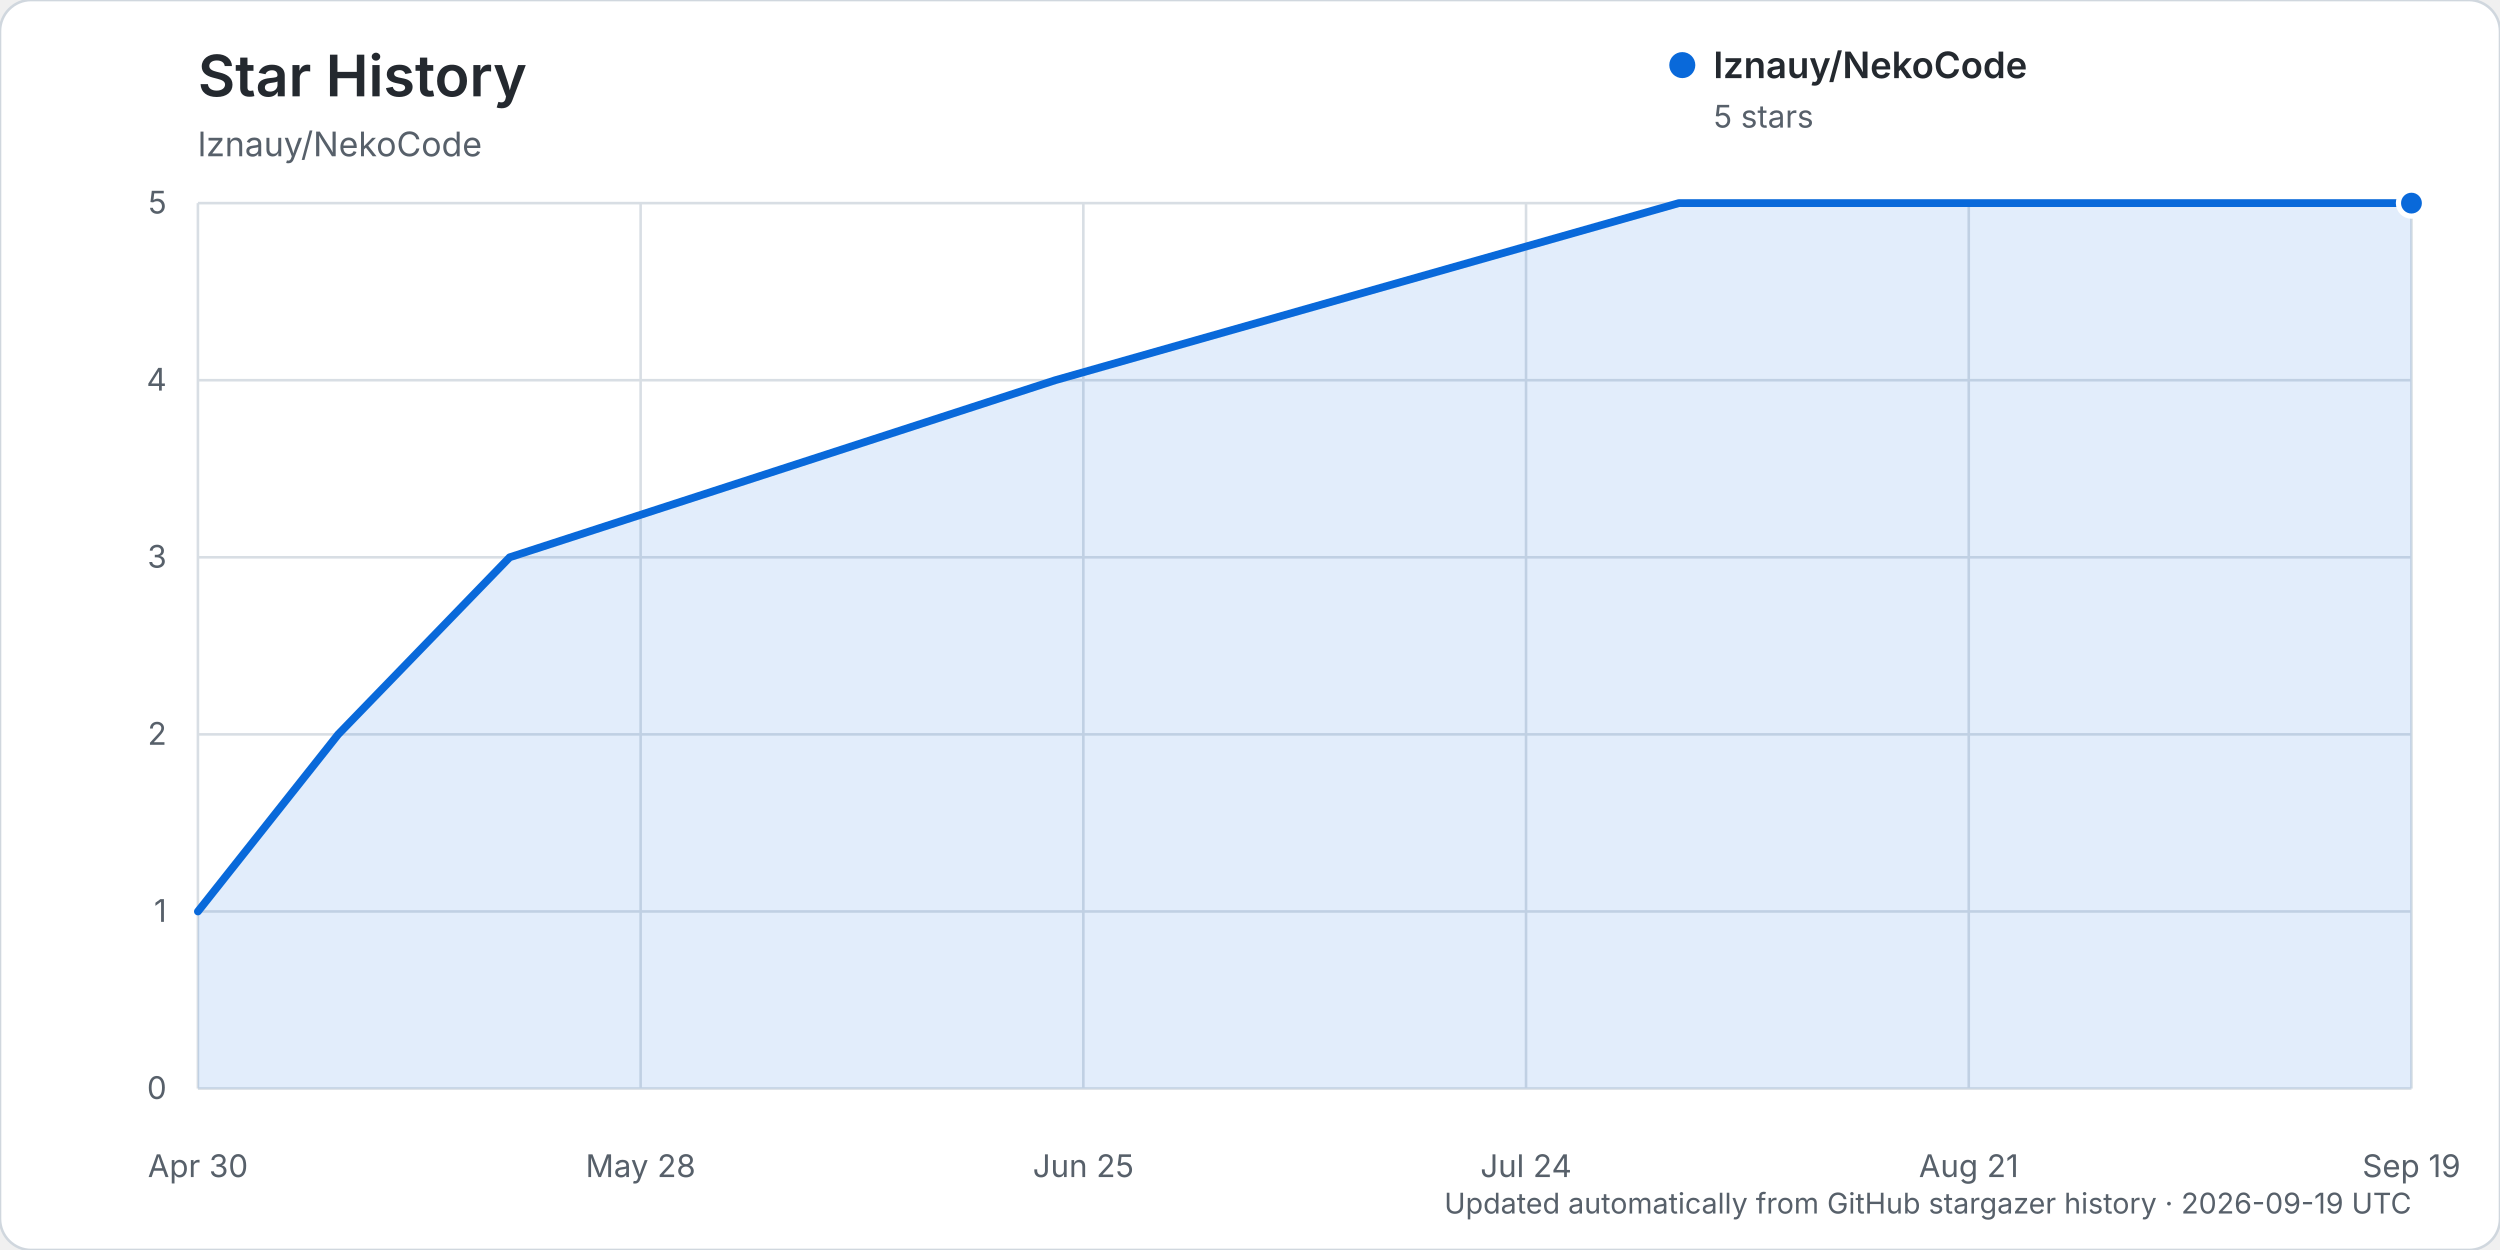
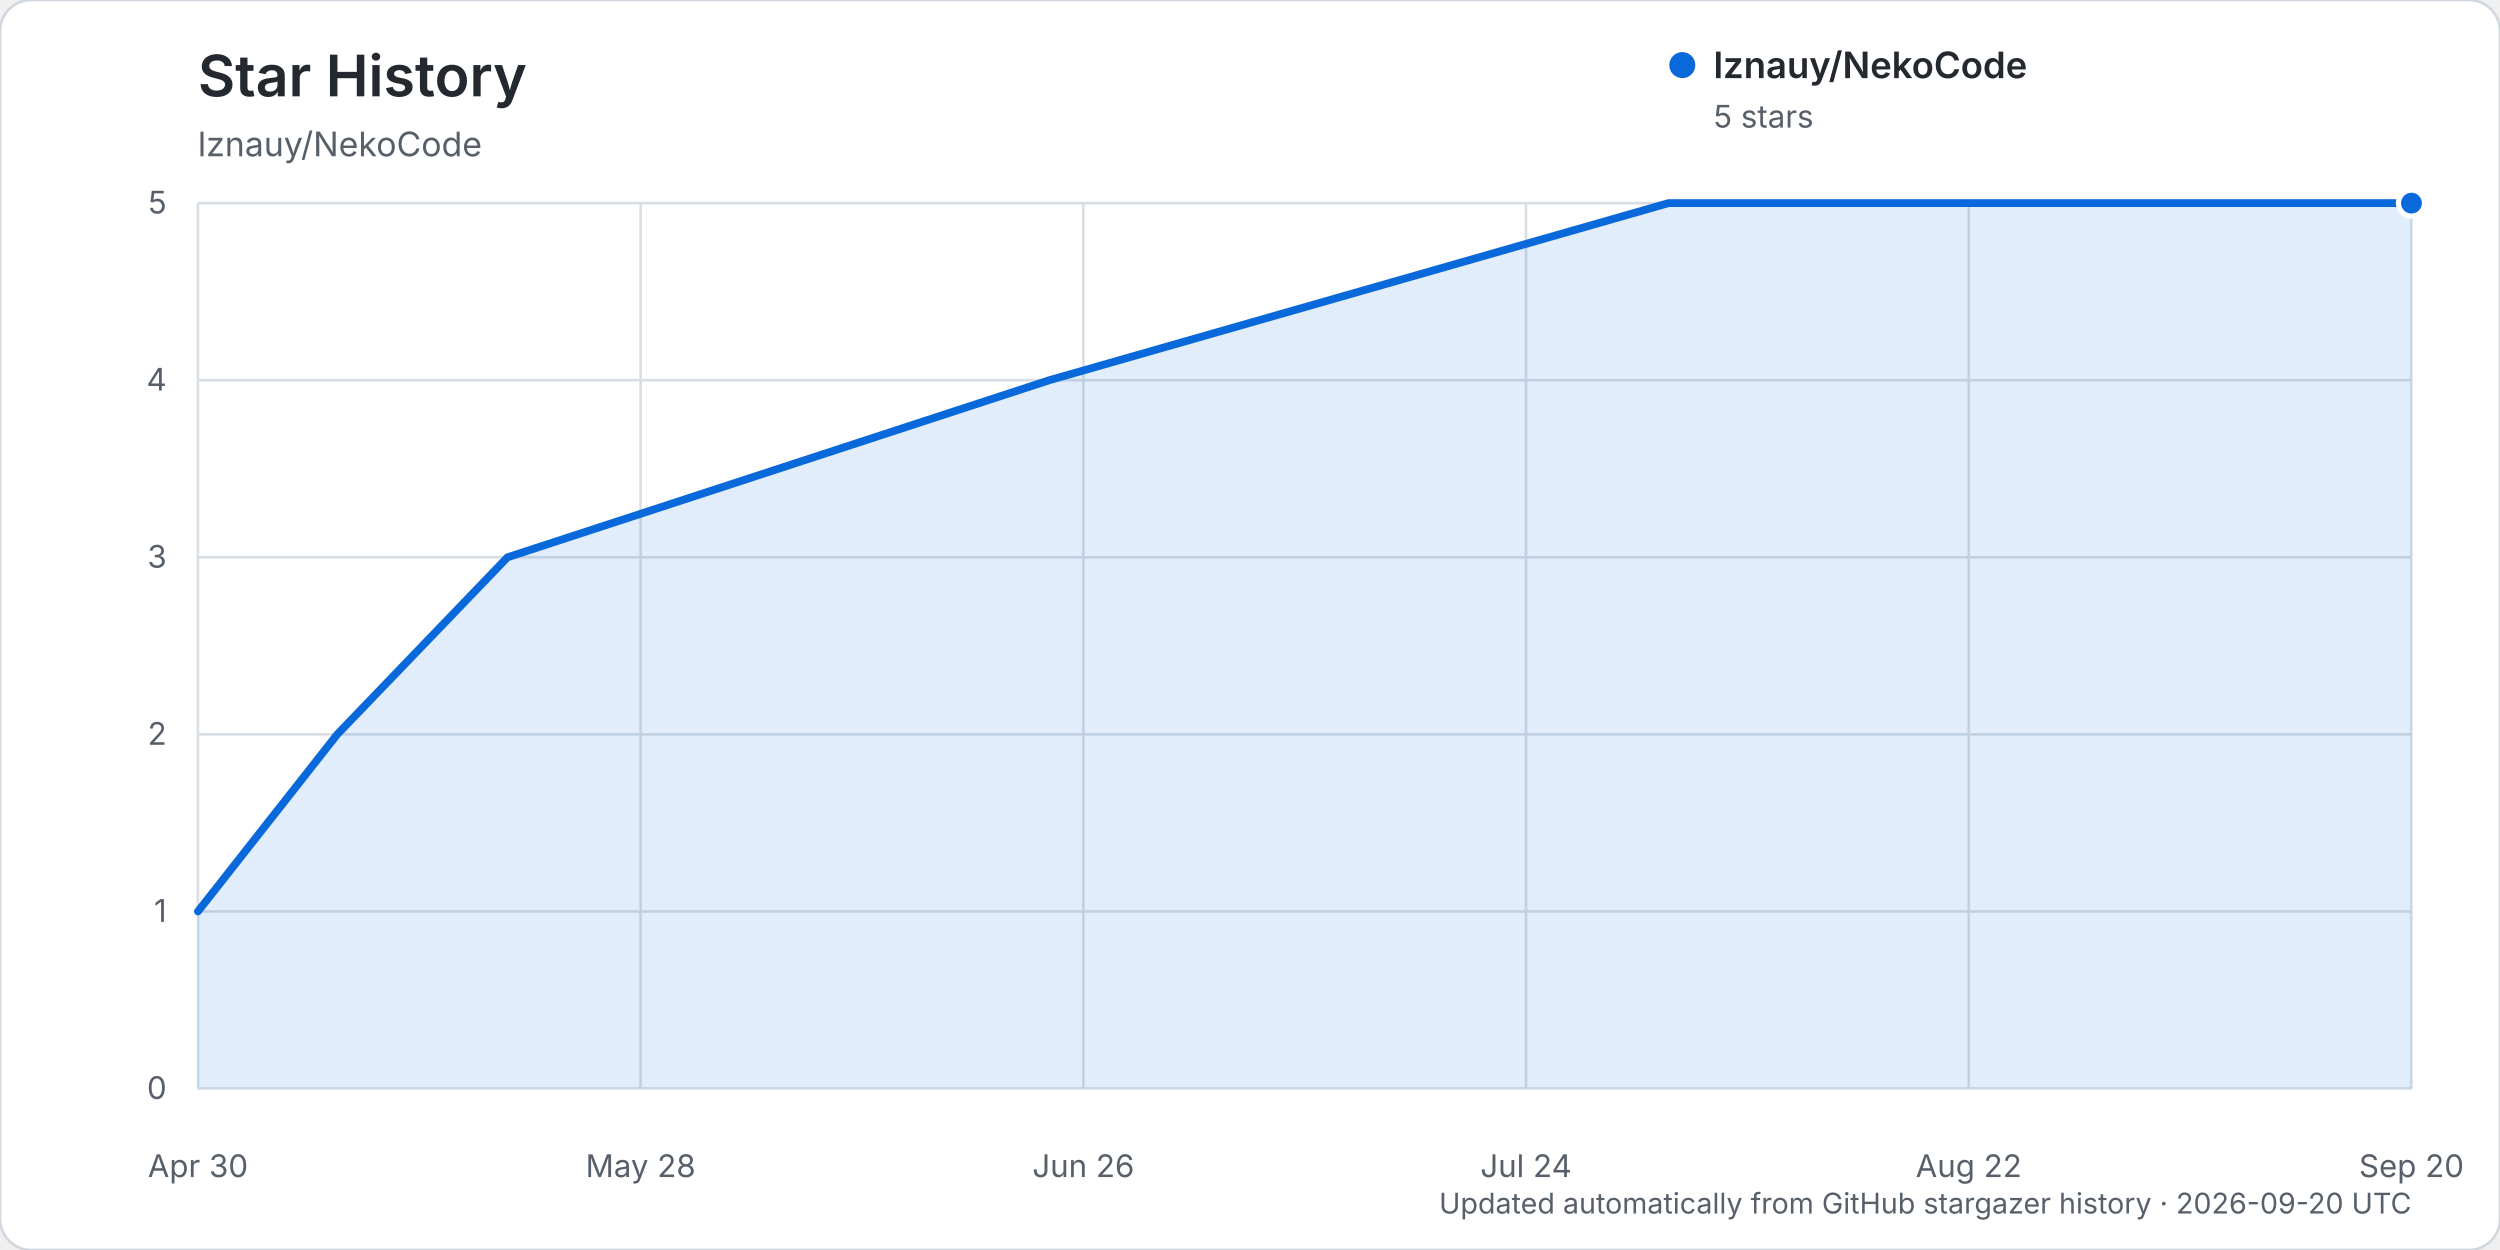
<svg xmlns="http://www.w3.org/2000/svg" width="960" height="480" viewBox="0 0 960 480" role="img" aria-labelledby="title description">
  <rect width="960" height="480" rx="12" fill="#ffffff" stroke="#d0d7de" />
  <text x="76" y="37" fill="#24292f" font-family="-apple-system, BlinkMacSystemFont, 'Segoe UI', sans-serif" font-size="22" font-weight="600">Star History</text>
  <text x="76" y="60" fill="#57606a" font-family="-apple-system, BlinkMacSystemFont, 'Segoe UI', sans-serif" font-size="13">lznauy/NekoCode</text>
  <g font-family="-apple-system, BlinkMacSystemFont, 'Segoe UI', sans-serif">
    <line x1="76" y1="418.00" x2="926" y2="418.00" stroke="#d8dee4" stroke-width="1" />
    <text x="64" y="422.00" text-anchor="end" fill="#57606a" font-size="12">0</text>
    <line x1="76" y1="350.00" x2="926" y2="350.00" stroke="#d8dee4" stroke-width="1" />
    <text x="64" y="354.00" text-anchor="end" fill="#57606a" font-size="12">1</text>
    <line x1="76" y1="282.00" x2="926" y2="282.00" stroke="#d8dee4" stroke-width="1" />
    <text x="64" y="286.00" text-anchor="end" fill="#57606a" font-size="12">2</text>
    <line x1="76" y1="214.00" x2="926" y2="214.00" stroke="#d8dee4" stroke-width="1" />
    <text x="64" y="218.00" text-anchor="end" fill="#57606a" font-size="12">3</text>
    <line x1="76" y1="146.00" x2="926" y2="146.00" stroke="#d8dee4" stroke-width="1" />
    <text x="64" y="150.00" text-anchor="end" fill="#57606a" font-size="12">4</text>
    <line x1="76" y1="78.00" x2="926" y2="78.00" stroke="#d8dee4" stroke-width="1" />
    <text x="64" y="82.00" text-anchor="end" fill="#57606a" font-size="12">5</text>
    <line x1="76.00" y1="78" x2="76.00" y2="418" stroke="#d8dee4" stroke-width="1" />
    <text x="76.00" y="452" text-anchor="middle" fill="#57606a" font-size="12">Apr 30</text>
    <line x1="246.00" y1="78" x2="246.00" y2="418" stroke="#d8dee4" stroke-width="1" />
    <text x="246.00" y="452" text-anchor="middle" fill="#57606a" font-size="12">May 28</text>
    <line x1="416.00" y1="78" x2="416.00" y2="418" stroke="#d8dee4" stroke-width="1" />
-     <text x="416.00" y="452" text-anchor="middle" fill="#57606a" font-size="12">Jun 25</text>
+     <text x="416.00" y="452" text-anchor="middle" fill="#57606a" font-size="12">Jun 26</text>
    <line x1="586.00" y1="78" x2="586.00" y2="418" stroke="#d8dee4" stroke-width="1" />
    <text x="586.00" y="452" text-anchor="middle" fill="#57606a" font-size="12">Jul 24</text>
    <line x1="756.00" y1="78" x2="756.00" y2="418" stroke="#d8dee4" stroke-width="1" />
-     <text x="756.00" y="452" text-anchor="middle" fill="#57606a" font-size="12">Aug 21</text>
+     <text x="756.00" y="452" text-anchor="middle" fill="#57606a" font-size="12">Aug 22</text>
    <line x1="926.00" y1="78" x2="926.00" y2="418" stroke="#d8dee4" stroke-width="1" />
-     <text x="926.00" y="452" text-anchor="middle" fill="#57606a" font-size="12">Sep 19</text>
-     <path d="M76.00,350.00 L129.87,282.00 L195.72,214.00 L405.23,146.00 L644.66,78.00 L926.00,78.00 L926.00,418.00 L76.00,418.00 Z" fill="#0969da" opacity="0.12" />
-     <path d="M76.00,350.00 L129.87,282.00 L195.72,214.00 L405.23,146.00 L644.66,78.00 L926.00,78.00" fill="none" stroke="#0969da" stroke-width="3" stroke-linecap="round" stroke-linejoin="round" />
+     <text x="926.00" y="452" text-anchor="middle" fill="#57606a" font-size="12">Sep 20</text>
+     <path d="M76.00,350.00 L129.50,282.00 L194.88,214.00 L402.92,146.00 L640.69,78.00 L926.00,78.00 L926.00,418.00 L76.00,418.00 Z" fill="#0969da" opacity="0.12" />
+     <path d="M76.00,350.00 L129.50,282.00 L194.88,214.00 L402.92,146.00 L640.69,78.00 L926.00,78.00" fill="none" stroke="#0969da" stroke-width="3" stroke-linecap="round" stroke-linejoin="round" />
    <circle cx="926.00" cy="78.00" r="5" fill="#0969da" stroke="#ffffff" stroke-width="2" />
    <g transform="translate(646, 25)">
      <circle cx="0" cy="0" r="5" fill="#0969da" />
      <text x="12" y="5" fill="#24292f" font-size="14" font-weight="600">lznauy/NekoCode</text>
      <text x="12" y="24" fill="#57606a" font-size="12">5 stars</text>
    </g>
-     <text x="926" y="466" text-anchor="end" fill="#57606a" font-size="11">Updated automatically from GitHub stargazer history · 2026-09-19 UTC</text>
+     <text x="926" y="466" text-anchor="end" fill="#57606a" font-size="11">Updated automatically from GitHub stargazer history · 2026-09-20 UTC</text>
  </g>
</svg>
